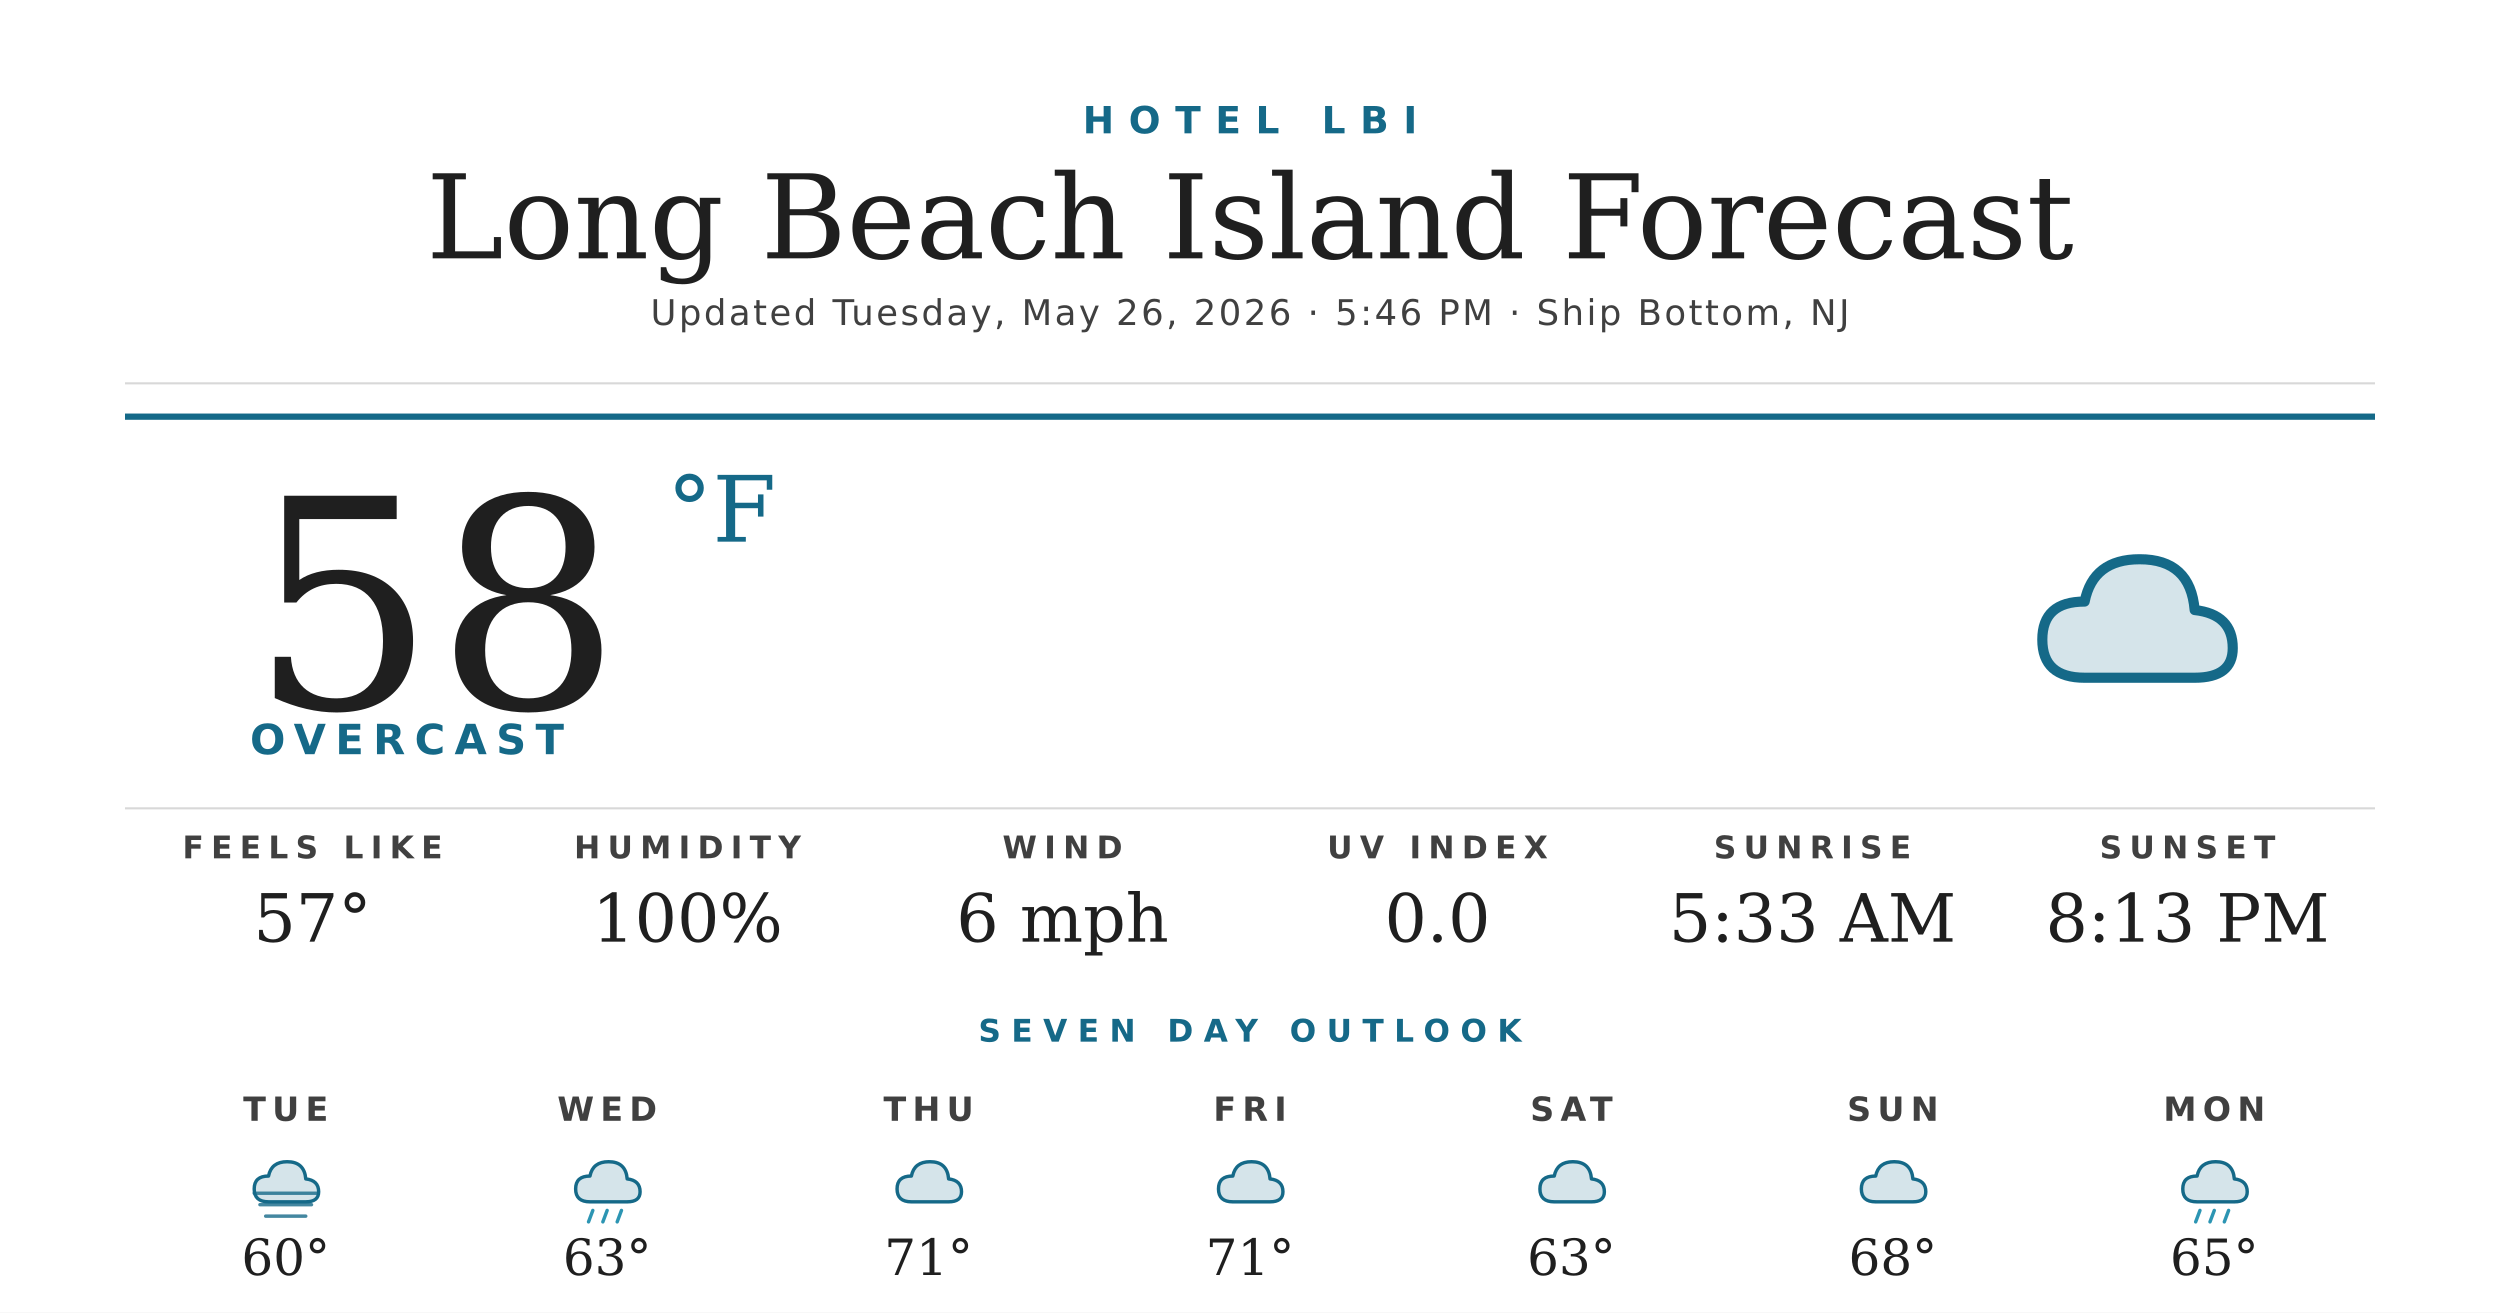
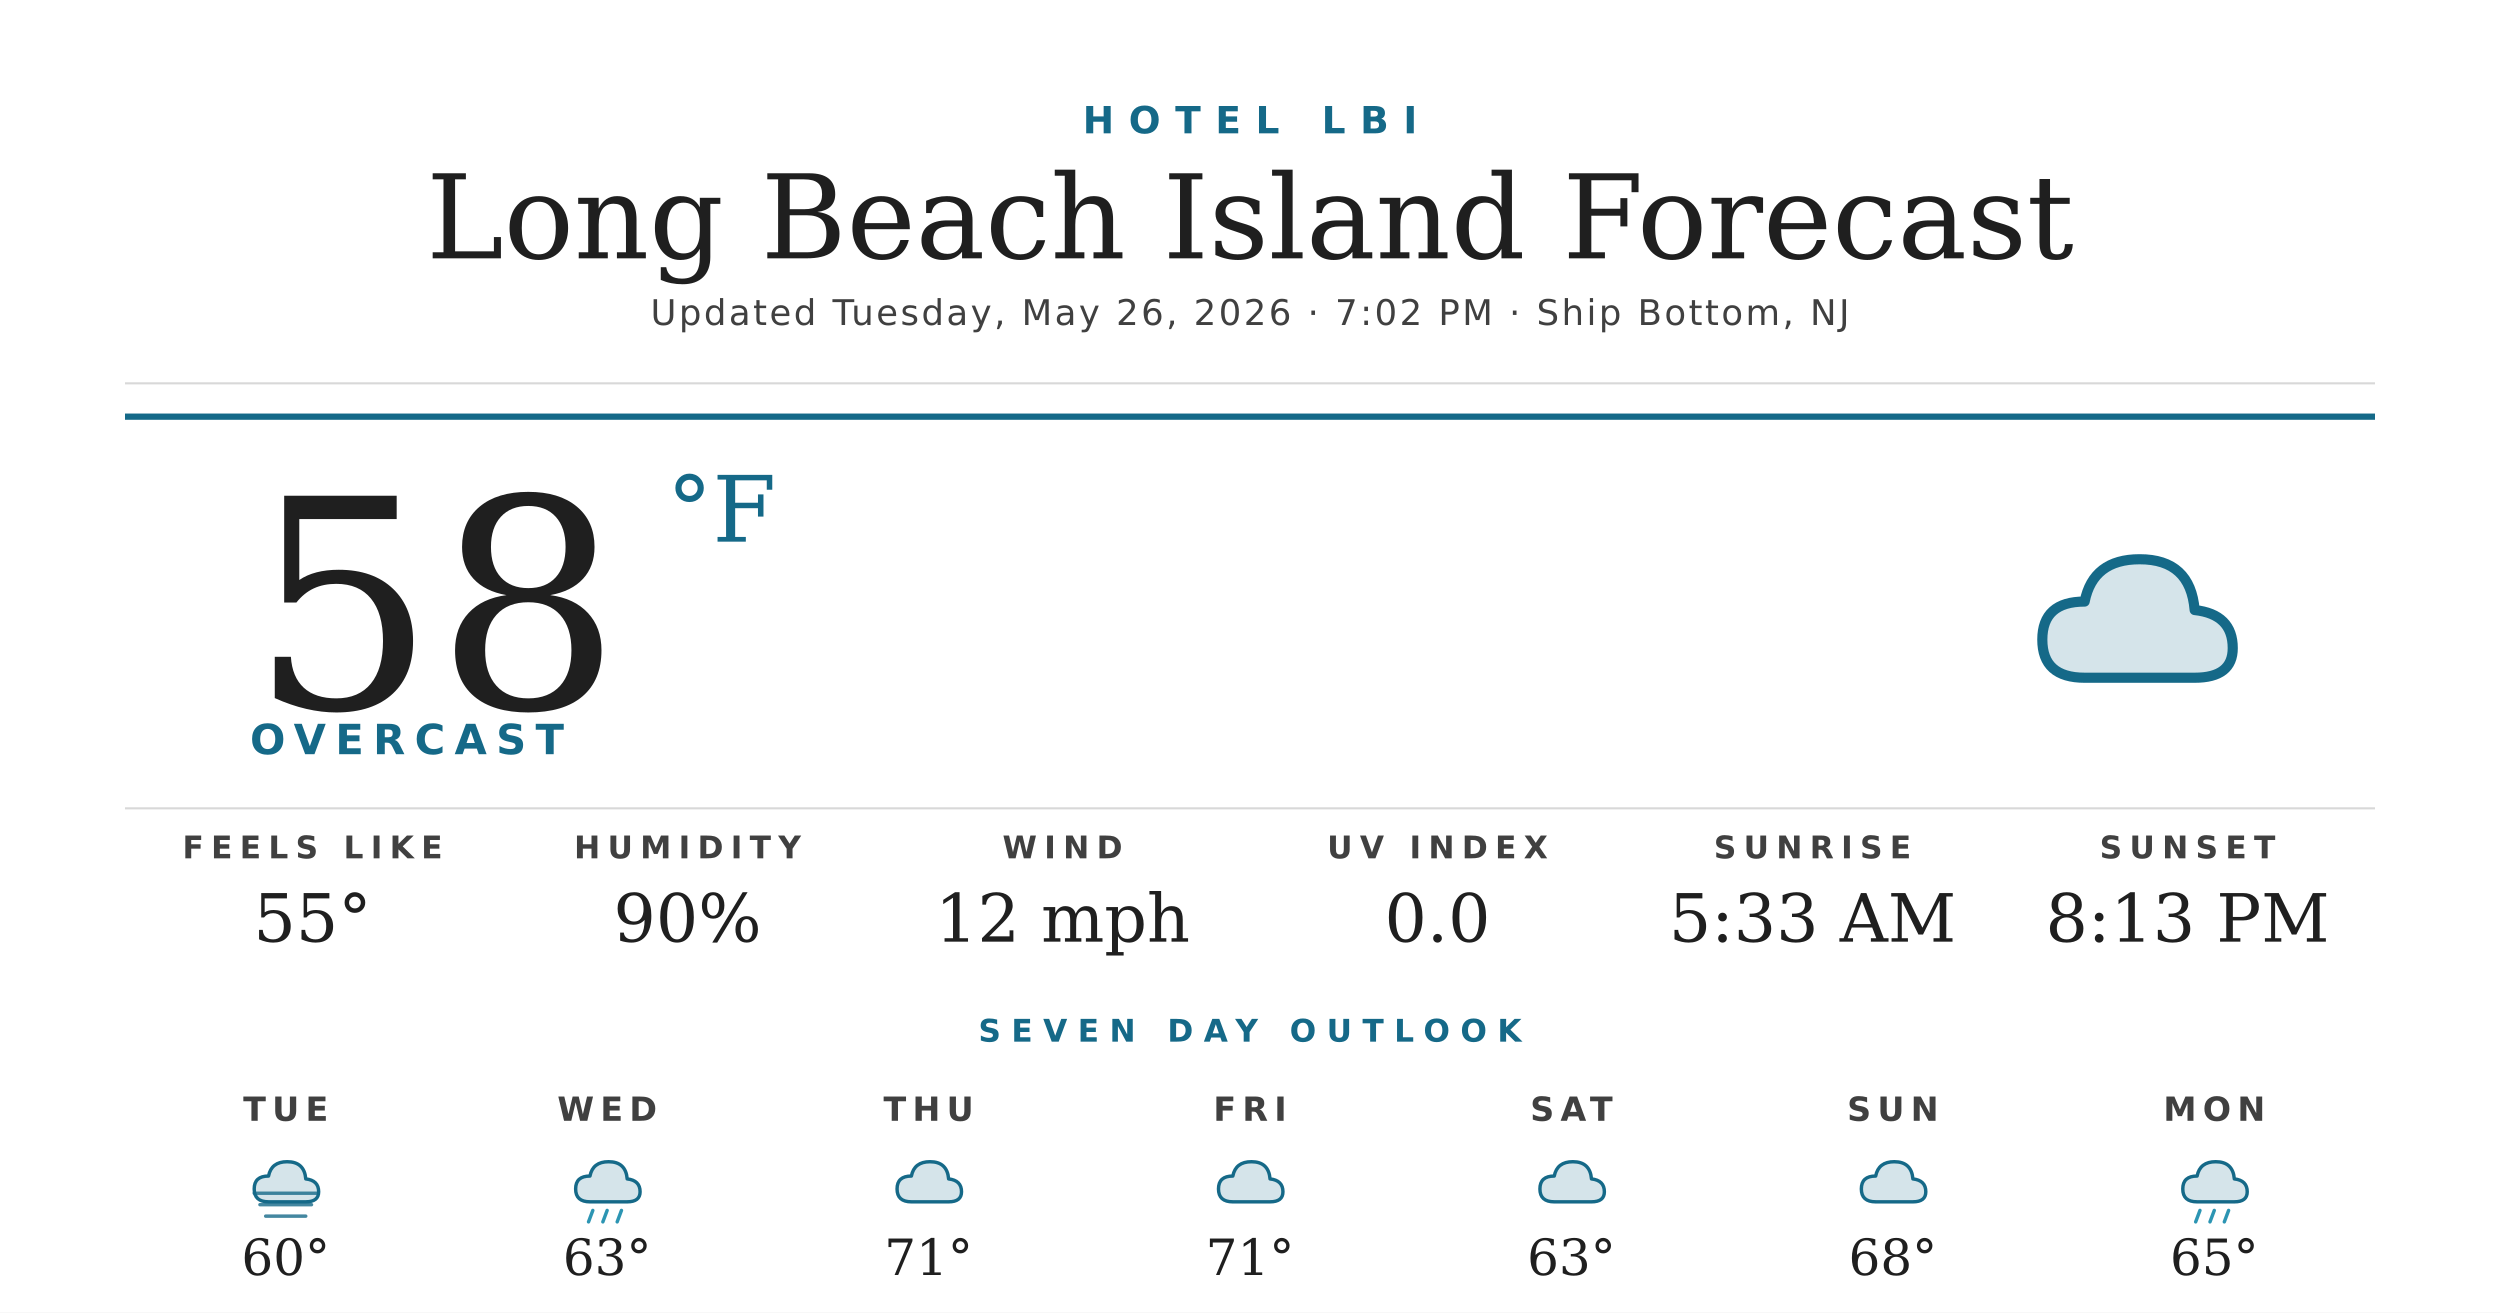
<svg xmlns="http://www.w3.org/2000/svg" width="1200" height="630" viewBox="0 0 1200 630">
  <rect width="1200" height="630" fill="#ffffff" />
  <text x="600" y="64" text-anchor="middle" font-family="'Montserrat Bold', 'Montserrat', 'DejaVu Sans', Helvetica, Arial, sans-serif" font-size="18" font-weight="700" fill="#156988" letter-spacing="7">HOTEL LBI</text>
  <text x="600" y="124" text-anchor="middle" font-family="'Prata', 'DejaVu Serif', Georgia, serif" font-size="56" fill="#1f1f1f">Long Beach Island Forecast</text>
-   <text x="600" y="156" text-anchor="middle" font-family="'Montserrat', 'DejaVu Sans', Helvetica, Arial, sans-serif" font-size="17" font-weight="500" fill="#404040" letter-spacing="1.2">Updated Tuesday, May 26, 2026 · 5:46 PM · Ship Bottom, NJ</text>
+   <text x="600" y="156" text-anchor="middle" font-family="'Montserrat', 'DejaVu Sans', Helvetica, Arial, sans-serif" font-size="17" font-weight="500" fill="#404040" letter-spacing="1.2">Updated Tuesday, May 26, 2026 · 7:02 PM · Ship Bottom, NJ</text>
  <line x1="60" y1="184" x2="1140" y2="184" stroke="#d8d8d8" stroke-width="1" />
  <line x1="60" y1="200" x2="1140" y2="200" stroke="#156988" stroke-width="3" />
  <text x="120" y="340" font-family="'Prata', 'DejaVu Serif', Georgia, serif" font-size="140" fill="#1f1f1f">58</text>
  <text x="320" y="260" font-family="'Prata', 'DejaVu Serif', Georgia, serif" font-size="44" fill="#156988">°F</text>
  <text x="120" y="362" font-family="'Montserrat Bold', 'Montserrat', 'DejaVu Sans', Helvetica, Arial, sans-serif" font-size="20" font-weight="700" fill="#156988" letter-spacing="4.5">OVERCAST</text>
  <g transform="translate(960,240) scale(2.03125)">
    <path d="M20 42 Q10 42 10 33 Q10 24 20 24 Q22 14 33 14 Q45 14 46 26 Q55 27 55 35 Q55 42 46 42 Z" fill="#156988" opacity="0.18" />
    <path d="M20 42 Q10 42 10 33 Q10 24 20 24 Q22 14 33 14 Q45 14 46 26 Q55 27 55 35 Q55 42 46 42 Z" fill="none" stroke="#156988" stroke-width="2.4" stroke-linejoin="round" />
  </g>
  <line x1="60" y1="388" x2="1140" y2="388" stroke="#d8d8d8" stroke-width="1" />
  <text x="150" y="412" text-anchor="middle" font-family="'Montserrat Bold', 'Montserrat', 'DejaVu Sans', Helvetica, Arial, sans-serif" font-size="15" font-weight="700" fill="#404040" letter-spacing="3.5">FEELS LIKE</text>
-   <text x="150" y="452" text-anchor="middle" font-family="'Prata', 'DejaVu Serif', Georgia, serif" font-size="32" fill="#1f1f1f">57°</text>
+   <text x="150" y="452" text-anchor="middle" font-family="'Prata', 'DejaVu Serif', Georgia, serif" font-size="32" fill="#1f1f1f">55°</text>
  <text x="330" y="412" text-anchor="middle" font-family="'Montserrat Bold', 'Montserrat', 'DejaVu Sans', Helvetica, Arial, sans-serif" font-size="15" font-weight="700" fill="#404040" letter-spacing="3.5">HUMIDITY</text>
-   <text x="330" y="452" text-anchor="middle" font-family="'Prata', 'DejaVu Serif', Georgia, serif" font-size="32" fill="#1f1f1f">100%</text>
+   <text x="330" y="452" text-anchor="middle" font-family="'Prata', 'DejaVu Serif', Georgia, serif" font-size="32" fill="#1f1f1f">90%</text>
  <text x="510" y="412" text-anchor="middle" font-family="'Montserrat Bold', 'Montserrat', 'DejaVu Sans', Helvetica, Arial, sans-serif" font-size="15" font-weight="700" fill="#404040" letter-spacing="3.5">WIND</text>
-   <text x="510" y="452" text-anchor="middle" font-family="'Prata', 'DejaVu Serif', Georgia, serif" font-size="32" fill="#1f1f1f">6 mph</text>
+   <text x="510" y="452" text-anchor="middle" font-family="'Prata', 'DejaVu Serif', Georgia, serif" font-size="32" fill="#1f1f1f">12 mph</text>
  <text x="690" y="412" text-anchor="middle" font-family="'Montserrat Bold', 'Montserrat', 'DejaVu Sans', Helvetica, Arial, sans-serif" font-size="15" font-weight="700" fill="#404040" letter-spacing="3.5">UV INDEX</text>
  <text x="690" y="452" text-anchor="middle" font-family="'Prata', 'DejaVu Serif', Georgia, serif" font-size="32" fill="#1f1f1f">0.0</text>
  <text x="870" y="412" text-anchor="middle" font-family="'Montserrat Bold', 'Montserrat', 'DejaVu Sans', Helvetica, Arial, sans-serif" font-size="15" font-weight="700" fill="#404040" letter-spacing="3.5">SUNRISE</text>
  <text x="870" y="452" text-anchor="middle" font-family="'Prata', 'DejaVu Serif', Georgia, serif" font-size="32" fill="#1f1f1f">5:33 AM</text>
  <text x="1050" y="412" text-anchor="middle" font-family="'Montserrat Bold', 'Montserrat', 'DejaVu Sans', Helvetica, Arial, sans-serif" font-size="15" font-weight="700" fill="#404040" letter-spacing="3.5">SUNSET</text>
  <text x="1050" y="452" text-anchor="middle" font-family="'Prata', 'DejaVu Serif', Georgia, serif" font-size="32" fill="#1f1f1f">8:13 PM</text>
  <text x="600" y="500" text-anchor="middle" font-family="'Montserrat Bold', 'Montserrat', 'DejaVu Sans', Helvetica, Arial, sans-serif" font-size="15" font-weight="700" fill="#156988" letter-spacing="5">SEVEN DAY OUTLOOK</text>
  <text x="137.143" y="538" text-anchor="middle" font-family="'Montserrat Bold', 'Montserrat', 'DejaVu Sans', Helvetica, Arial, sans-serif" font-size="16" font-weight="700" fill="#404040" letter-spacing="3">TUE</text>
  <g transform="translate(115.1429,548) scale(0.6875)">
    <path d="M20 42 Q10 42 10 33 Q10 24 20 24 Q22 14 33 14 Q45 14 46 26 Q55 27 55 35 Q55 42 46 42 Z" fill="#156988" opacity="0.18" />
    <path d="M20 42 Q10 42 10 33 Q10 24 20 24 Q22 14 33 14 Q45 14 46 26 Q55 27 55 35 Q55 42 46 42 Z" fill="none" stroke="#156988" stroke-width="2.4" stroke-linejoin="round" />
    <g stroke="#156988" stroke-width="2.4" stroke-linecap="round" opacity="0.8">
      <line x1="10" y1="36" x2="54" y2="36" />
      <line x1="14" y1="44" x2="50" y2="44" />
      <line x1="18" y1="52" x2="46" y2="52" />
    </g>
  </g>
  <text x="137.143" y="612" text-anchor="middle" font-family="'Prata', 'DejaVu Serif', Georgia, serif" font-size="24" fill="#1f1f1f">60°</text>
  <text x="291.429" y="538" text-anchor="middle" font-family="'Montserrat Bold', 'Montserrat', 'DejaVu Sans', Helvetica, Arial, sans-serif" font-size="16" font-weight="700" fill="#404040" letter-spacing="3">WED</text>
  <g transform="translate(269.4286,548) scale(0.6875)">
    <path d="M20 42 Q10 42 10 33 Q10 24 20 24 Q22 14 33 14 Q45 14 46 26 Q55 27 55 35 Q55 42 46 42 Z" fill="#156988" opacity="0.18" />
    <path d="M20 42 Q10 42 10 33 Q10 24 20 24 Q22 14 33 14 Q45 14 46 26 Q55 27 55 35 Q55 42 46 42 Z" fill="none" stroke="#156988" stroke-width="2.4" stroke-linejoin="round" />
    <g stroke="#2C95B3" stroke-width="2.4" stroke-linecap="round">
      <line x1="22" y1="48" x2="19" y2="56" />
      <line x1="32" y1="48" x2="29" y2="56" />
      <line x1="42" y1="48" x2="39" y2="56" />
    </g>
  </g>
  <text x="291.429" y="612" text-anchor="middle" font-family="'Prata', 'DejaVu Serif', Georgia, serif" font-size="24" fill="#1f1f1f">63°</text>
  <text x="445.714" y="538" text-anchor="middle" font-family="'Montserrat Bold', 'Montserrat', 'DejaVu Sans', Helvetica, Arial, sans-serif" font-size="16" font-weight="700" fill="#404040" letter-spacing="3">THU</text>
  <g transform="translate(423.7143,548) scale(0.6875)">
    <path d="M20 42 Q10 42 10 33 Q10 24 20 24 Q22 14 33 14 Q45 14 46 26 Q55 27 55 35 Q55 42 46 42 Z" fill="#156988" opacity="0.18" />
    <path d="M20 42 Q10 42 10 33 Q10 24 20 24 Q22 14 33 14 Q45 14 46 26 Q55 27 55 35 Q55 42 46 42 Z" fill="none" stroke="#156988" stroke-width="2.4" stroke-linejoin="round" />
  </g>
  <text x="445.714" y="612" text-anchor="middle" font-family="'Prata', 'DejaVu Serif', Georgia, serif" font-size="24" fill="#1f1f1f">71°</text>
  <text x="600" y="538" text-anchor="middle" font-family="'Montserrat Bold', 'Montserrat', 'DejaVu Sans', Helvetica, Arial, sans-serif" font-size="16" font-weight="700" fill="#404040" letter-spacing="3">FRI</text>
  <g transform="translate(578,548) scale(0.6875)">
    <path d="M20 42 Q10 42 10 33 Q10 24 20 24 Q22 14 33 14 Q45 14 46 26 Q55 27 55 35 Q55 42 46 42 Z" fill="#156988" opacity="0.18" />
    <path d="M20 42 Q10 42 10 33 Q10 24 20 24 Q22 14 33 14 Q45 14 46 26 Q55 27 55 35 Q55 42 46 42 Z" fill="none" stroke="#156988" stroke-width="2.4" stroke-linejoin="round" />
  </g>
  <text x="600" y="612" text-anchor="middle" font-family="'Prata', 'DejaVu Serif', Georgia, serif" font-size="24" fill="#1f1f1f">71°</text>
  <text x="754.286" y="538" text-anchor="middle" font-family="'Montserrat Bold', 'Montserrat', 'DejaVu Sans', Helvetica, Arial, sans-serif" font-size="16" font-weight="700" fill="#404040" letter-spacing="3">SAT</text>
  <g transform="translate(732.2857,548) scale(0.6875)">
    <path d="M20 42 Q10 42 10 33 Q10 24 20 24 Q22 14 33 14 Q45 14 46 26 Q55 27 55 35 Q55 42 46 42 Z" fill="#156988" opacity="0.18" />
    <path d="M20 42 Q10 42 10 33 Q10 24 20 24 Q22 14 33 14 Q45 14 46 26 Q55 27 55 35 Q55 42 46 42 Z" fill="none" stroke="#156988" stroke-width="2.4" stroke-linejoin="round" />
  </g>
  <text x="754.286" y="612" text-anchor="middle" font-family="'Prata', 'DejaVu Serif', Georgia, serif" font-size="24" fill="#1f1f1f">63°</text>
  <text x="908.571" y="538" text-anchor="middle" font-family="'Montserrat Bold', 'Montserrat', 'DejaVu Sans', Helvetica, Arial, sans-serif" font-size="16" font-weight="700" fill="#404040" letter-spacing="3">SUN</text>
  <g transform="translate(886.5714,548) scale(0.6875)">
    <path d="M20 42 Q10 42 10 33 Q10 24 20 24 Q22 14 33 14 Q45 14 46 26 Q55 27 55 35 Q55 42 46 42 Z" fill="#156988" opacity="0.18" />
    <path d="M20 42 Q10 42 10 33 Q10 24 20 24 Q22 14 33 14 Q45 14 46 26 Q55 27 55 35 Q55 42 46 42 Z" fill="none" stroke="#156988" stroke-width="2.4" stroke-linejoin="round" />
  </g>
  <text x="908.571" y="612" text-anchor="middle" font-family="'Prata', 'DejaVu Serif', Georgia, serif" font-size="24" fill="#1f1f1f">68°</text>
  <text x="1062.857" y="538" text-anchor="middle" font-family="'Montserrat Bold', 'Montserrat', 'DejaVu Sans', Helvetica, Arial, sans-serif" font-size="16" font-weight="700" fill="#404040" letter-spacing="3">MON</text>
  <g transform="translate(1040.857,548) scale(0.6875)">
    <path d="M20 42 Q10 42 10 33 Q10 24 20 24 Q22 14 33 14 Q45 14 46 26 Q55 27 55 35 Q55 42 46 42 Z" fill="#156988" opacity="0.18" />
    <path d="M20 42 Q10 42 10 33 Q10 24 20 24 Q22 14 33 14 Q45 14 46 26 Q55 27 55 35 Q55 42 46 42 Z" fill="none" stroke="#156988" stroke-width="2.4" stroke-linejoin="round" />
    <g stroke="#2C95B3" stroke-width="2.4" stroke-linecap="round">
      <line x1="22" y1="48" x2="19" y2="56" />
      <line x1="32" y1="48" x2="29" y2="56" />
      <line x1="42" y1="48" x2="39" y2="56" />
    </g>
  </g>
  <text x="1062.857" y="612" text-anchor="middle" font-family="'Prata', 'DejaVu Serif', Georgia, serif" font-size="24" fill="#1f1f1f">65°</text>
</svg>
